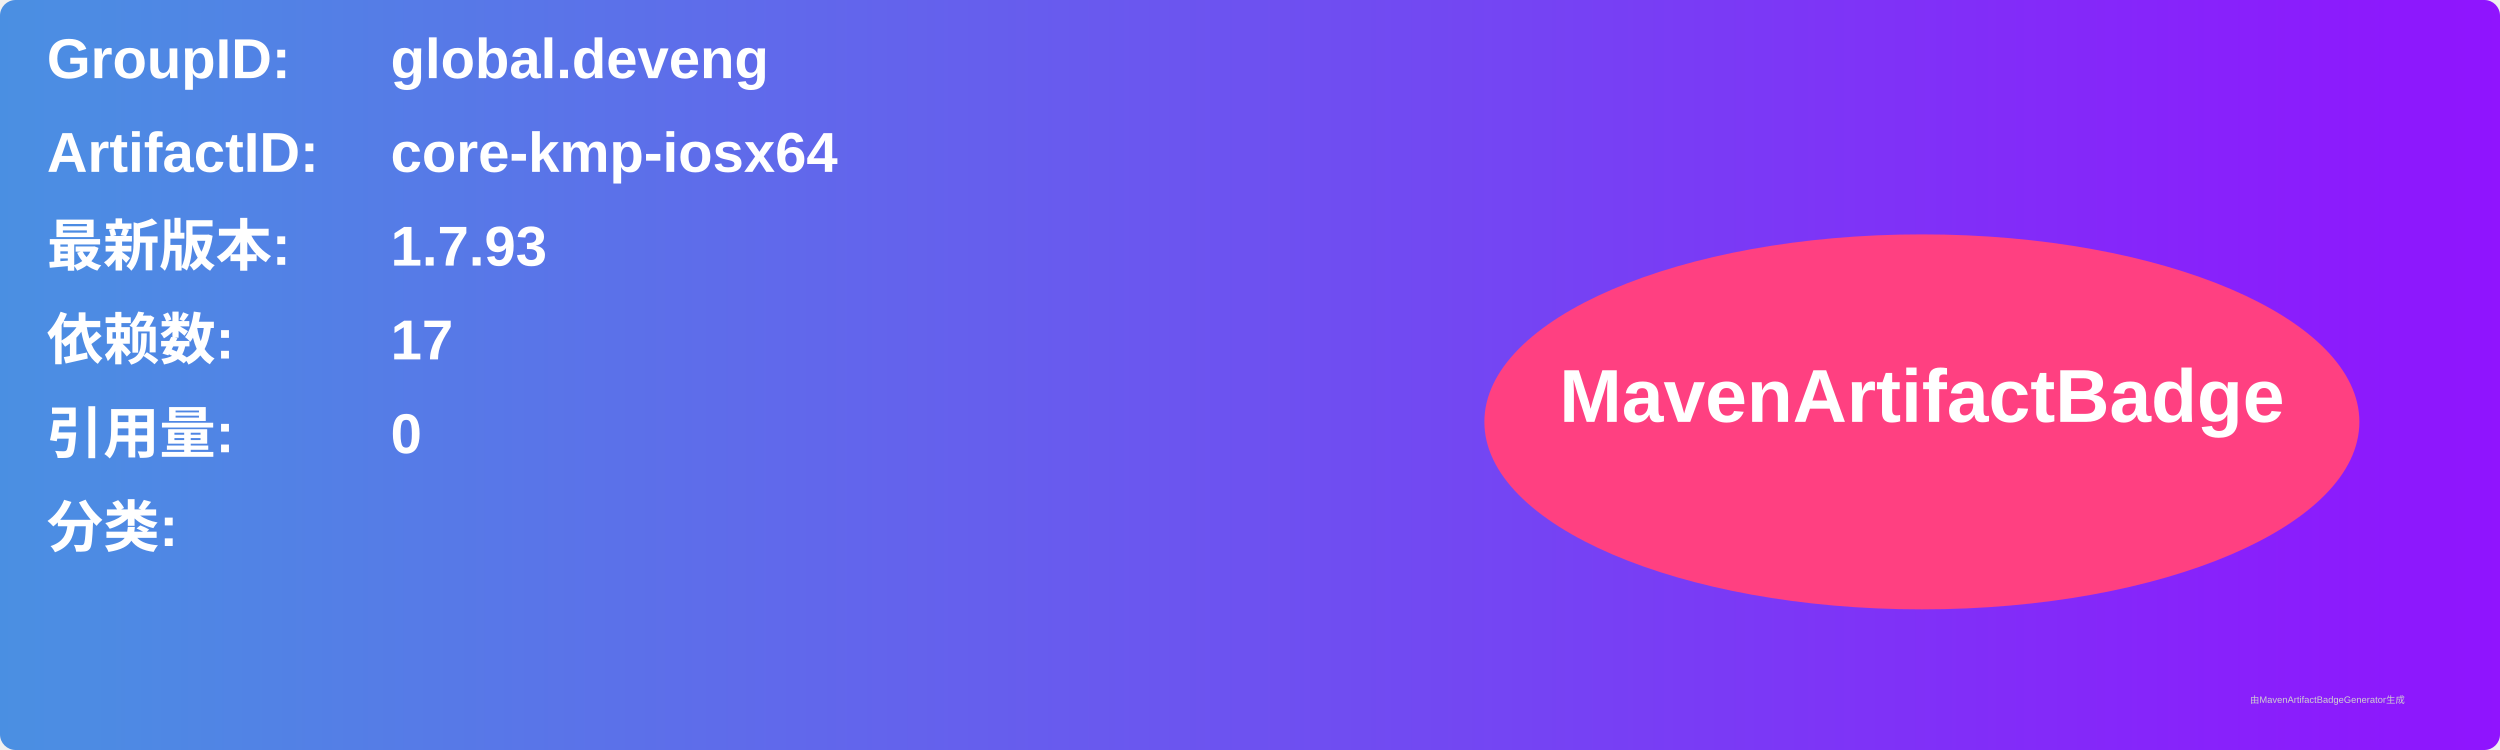
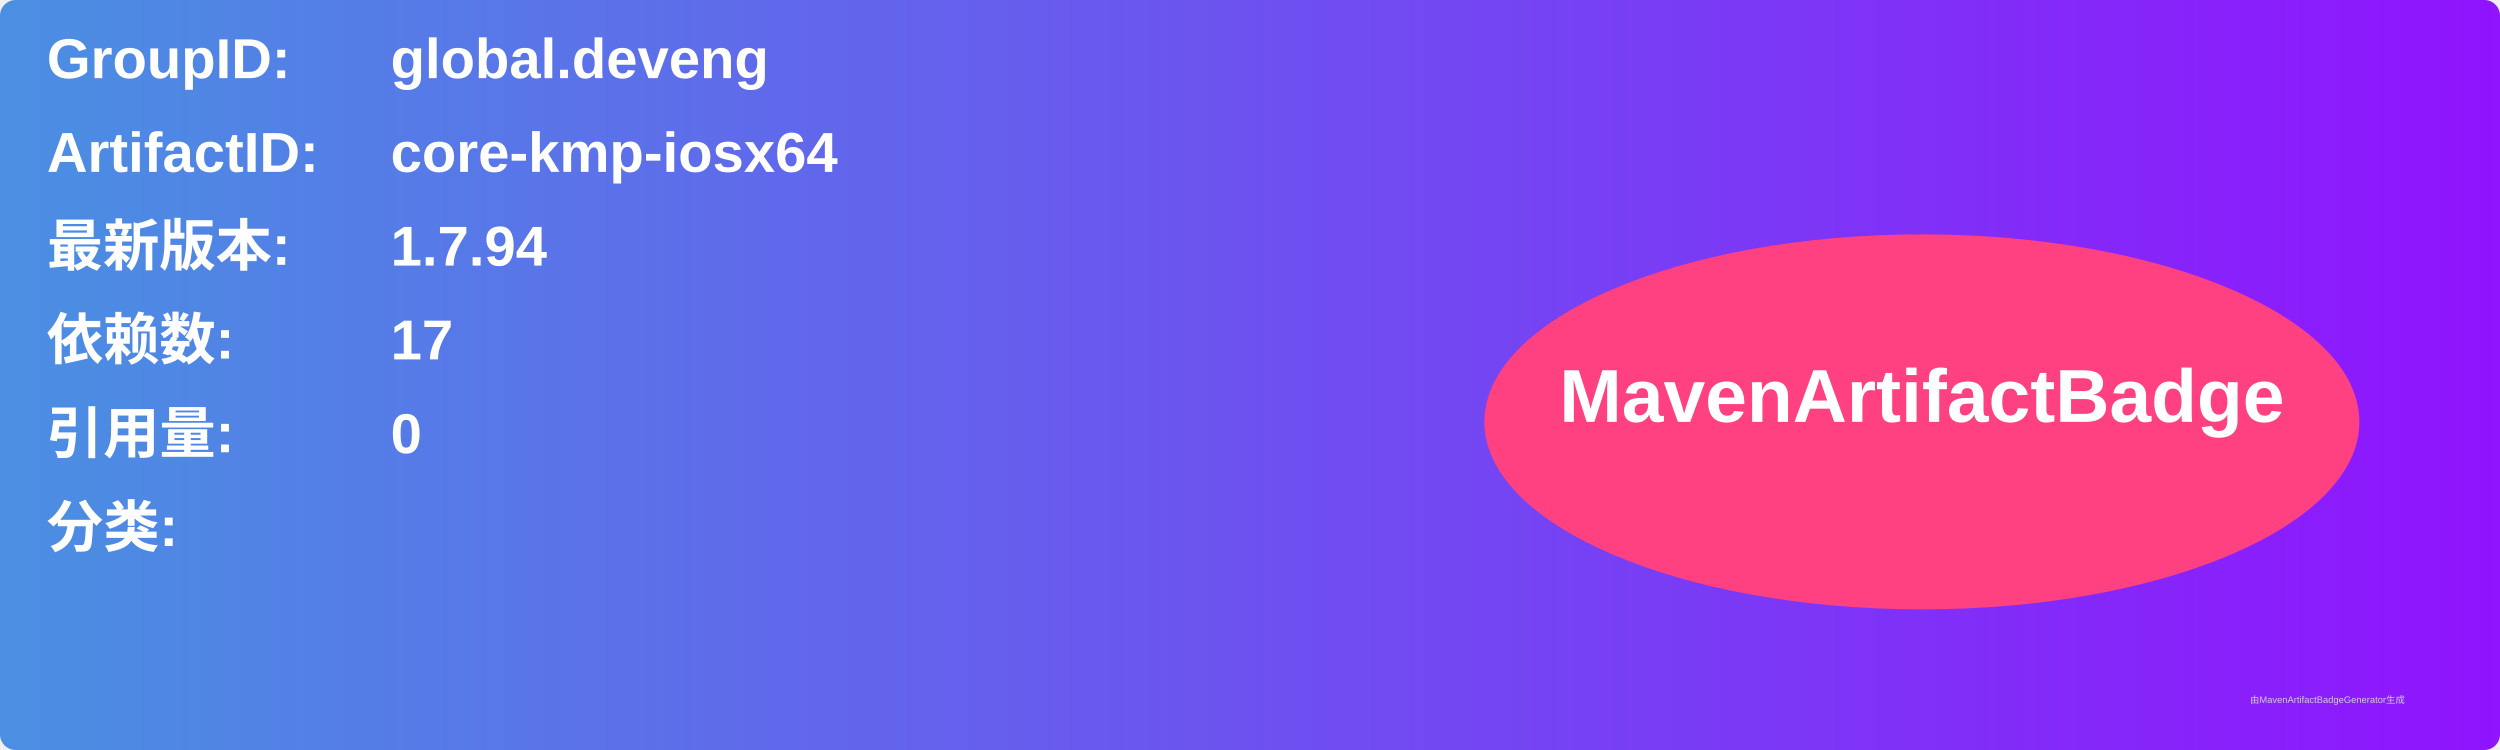
<svg xmlns="http://www.w3.org/2000/svg" width="800" height="240" viewBox="0 0 800 240">
  <linearGradient id="grad" x1="0%" y1="0%" x2="100%" y2="0%">
    <stop offset="0%" stop-color="#4a90e2" />
    <stop offset="100%" stop-color="#9013fe" />
  </linearGradient>
  <rect width="100%" height="100%" rx="5" ry="5" fill="url(#grad)" />
  <g transform="translate(15, 15)">
    <text x="0" y="10" font-family="Arial" font-size="18" fill="white" font-weight="bold" width="260">GroupID:</text>
    <text x="110" y="10" font-family="Arial" font-size="18" fill="white" font-weight="bold" width="460">global.deveng</text>
    <text x="0" y="40" font-family="Arial" font-size="18" fill="white" font-weight="bold" width="260">ArtifactID:</text>
    <text x="110" y="40" font-family="Arial" font-size="18" fill="white" font-weight="bold" width="460">core-kmp-iosx64</text>
    <text x="0" y="70" font-family="Arial" font-size="18" fill="white" font-weight="bold">最新版本:</text>
    <text x="110" y="70" font-family="Arial" font-size="18" fill="white" font-weight="bold">
-       <tspan font-weight="bold">1.7.93</tspan>
+       <tspan font-weight="bold">1.7.94</tspan>
    </text>
    <text x="0" y="100" font-family="Arial" font-size="18" fill="white" font-weight="bold">依赖数: </text>
    <text x="110" y="100" font-family="Arial" font-size="18" fill="white">
      <tspan font-weight="bold">17</tspan>
    </text>
    <text x="0" y="130" font-family="Arial" font-size="18" fill="white" font-weight="bold">引用量: </text>
    <text x="110" y="130" font-family="Arial" font-size="18" fill="white">
      <tspan font-weight="bold">0</tspan>
    </text>
    <text x="0" y="160" font-family="Arial" font-size="18" fill="white" font-weight="bold">分类:</text>
    <text x="10" y="190" font-family="Arial" font-size="10" fill="white">
      <tspan font-weight="bold" />
    </text>
    <ellipse cx="600" cy="120" rx="140" ry="60" fill="#ff4081" />
    <text x="600" y="120" text-anchor="middle" font-family="Arial" font-size="24" fill="white" font-weight="bold">MavenArtifactBadge</text>
  </g>
  <text x="720" y="225" font-family="Arial" font-size="3" fill="#d0d0d0">由MavenArtifactBadgeGenerator生成</text>
</svg>
